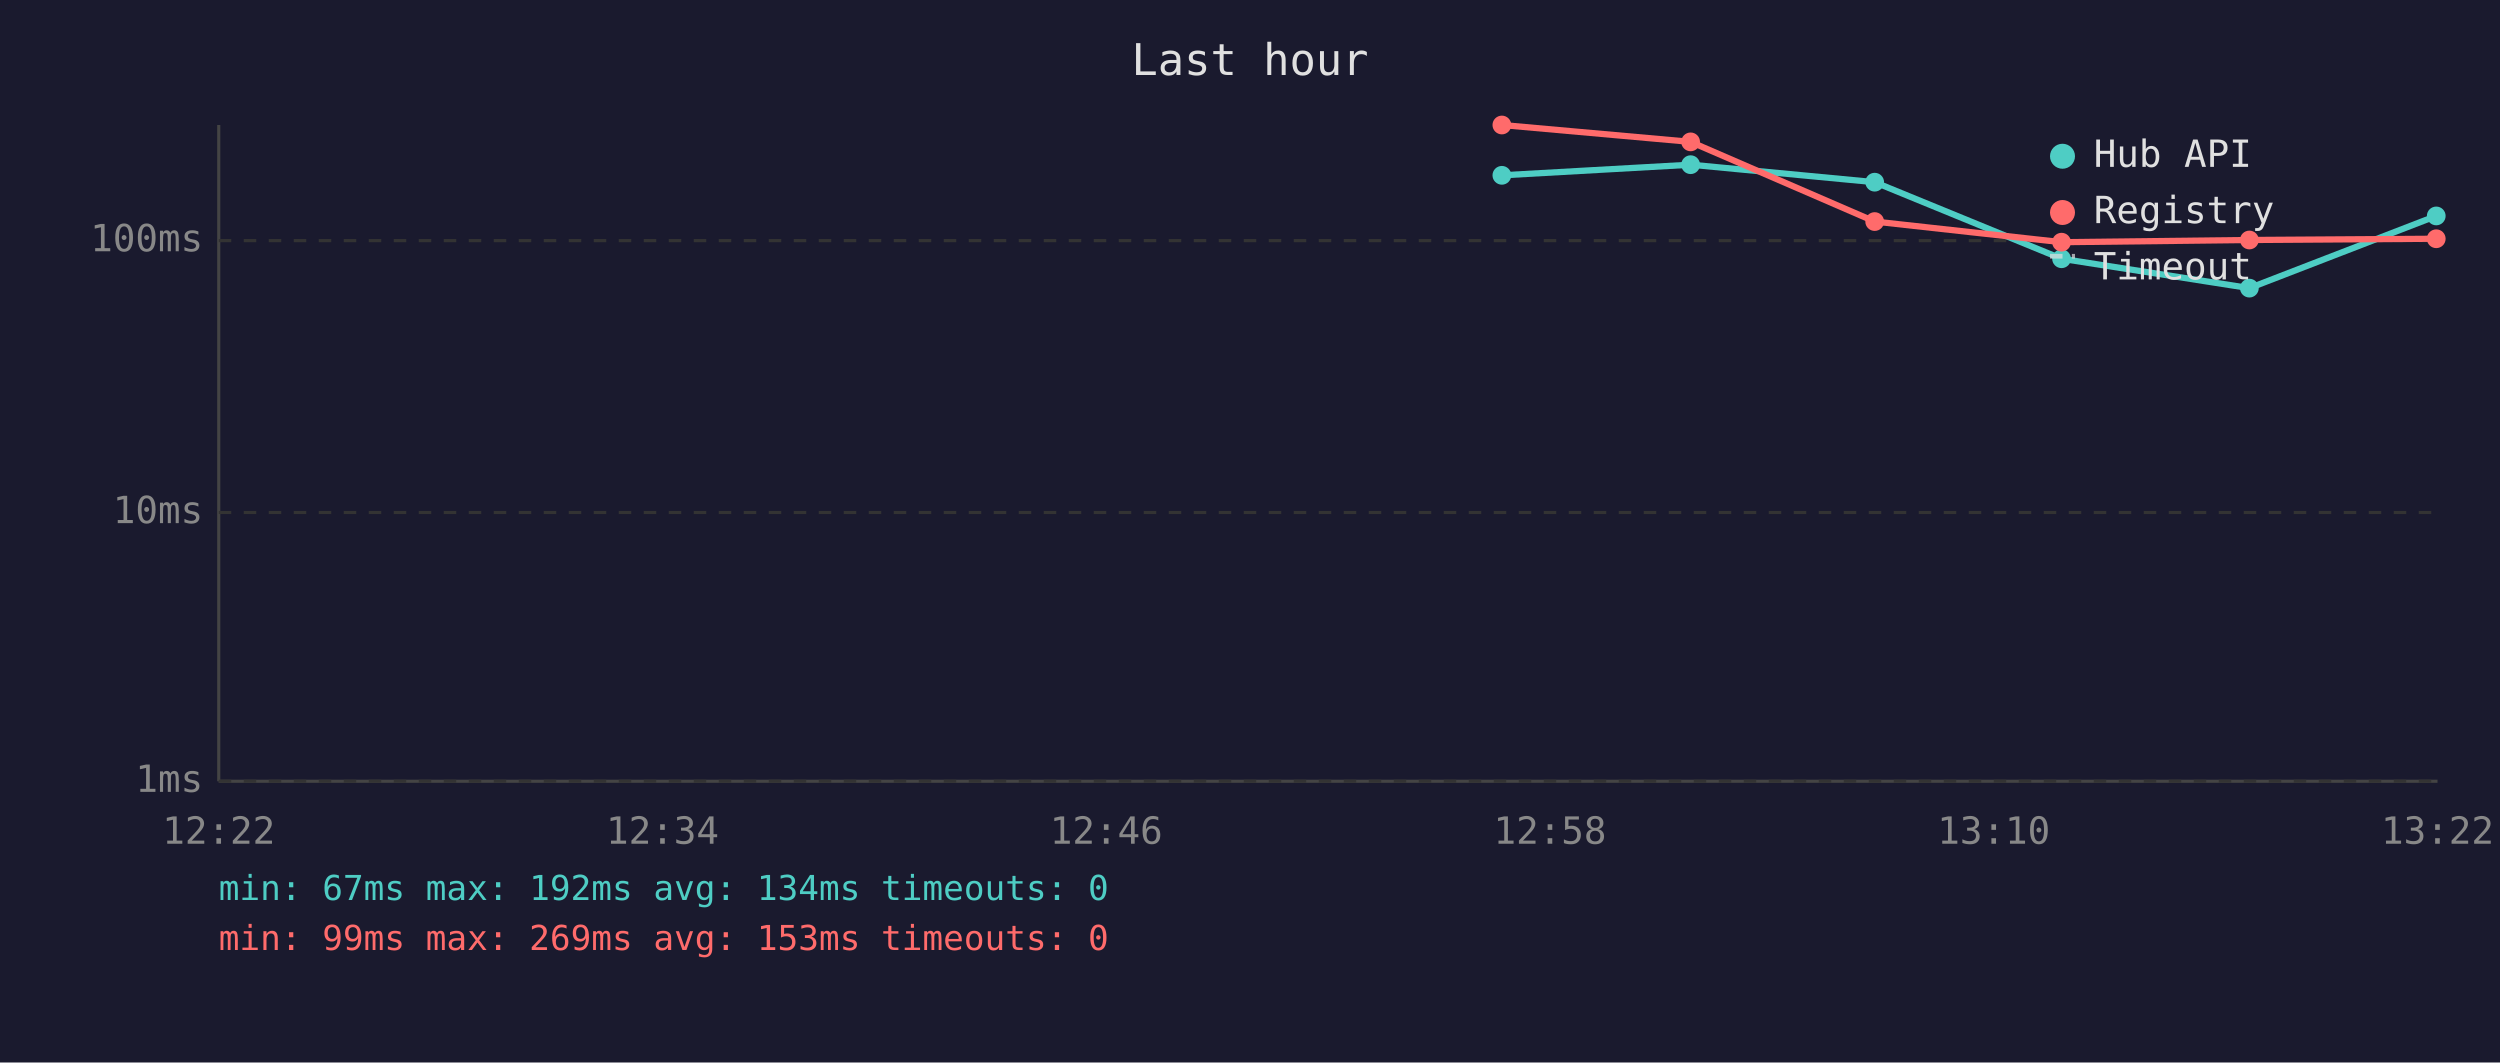
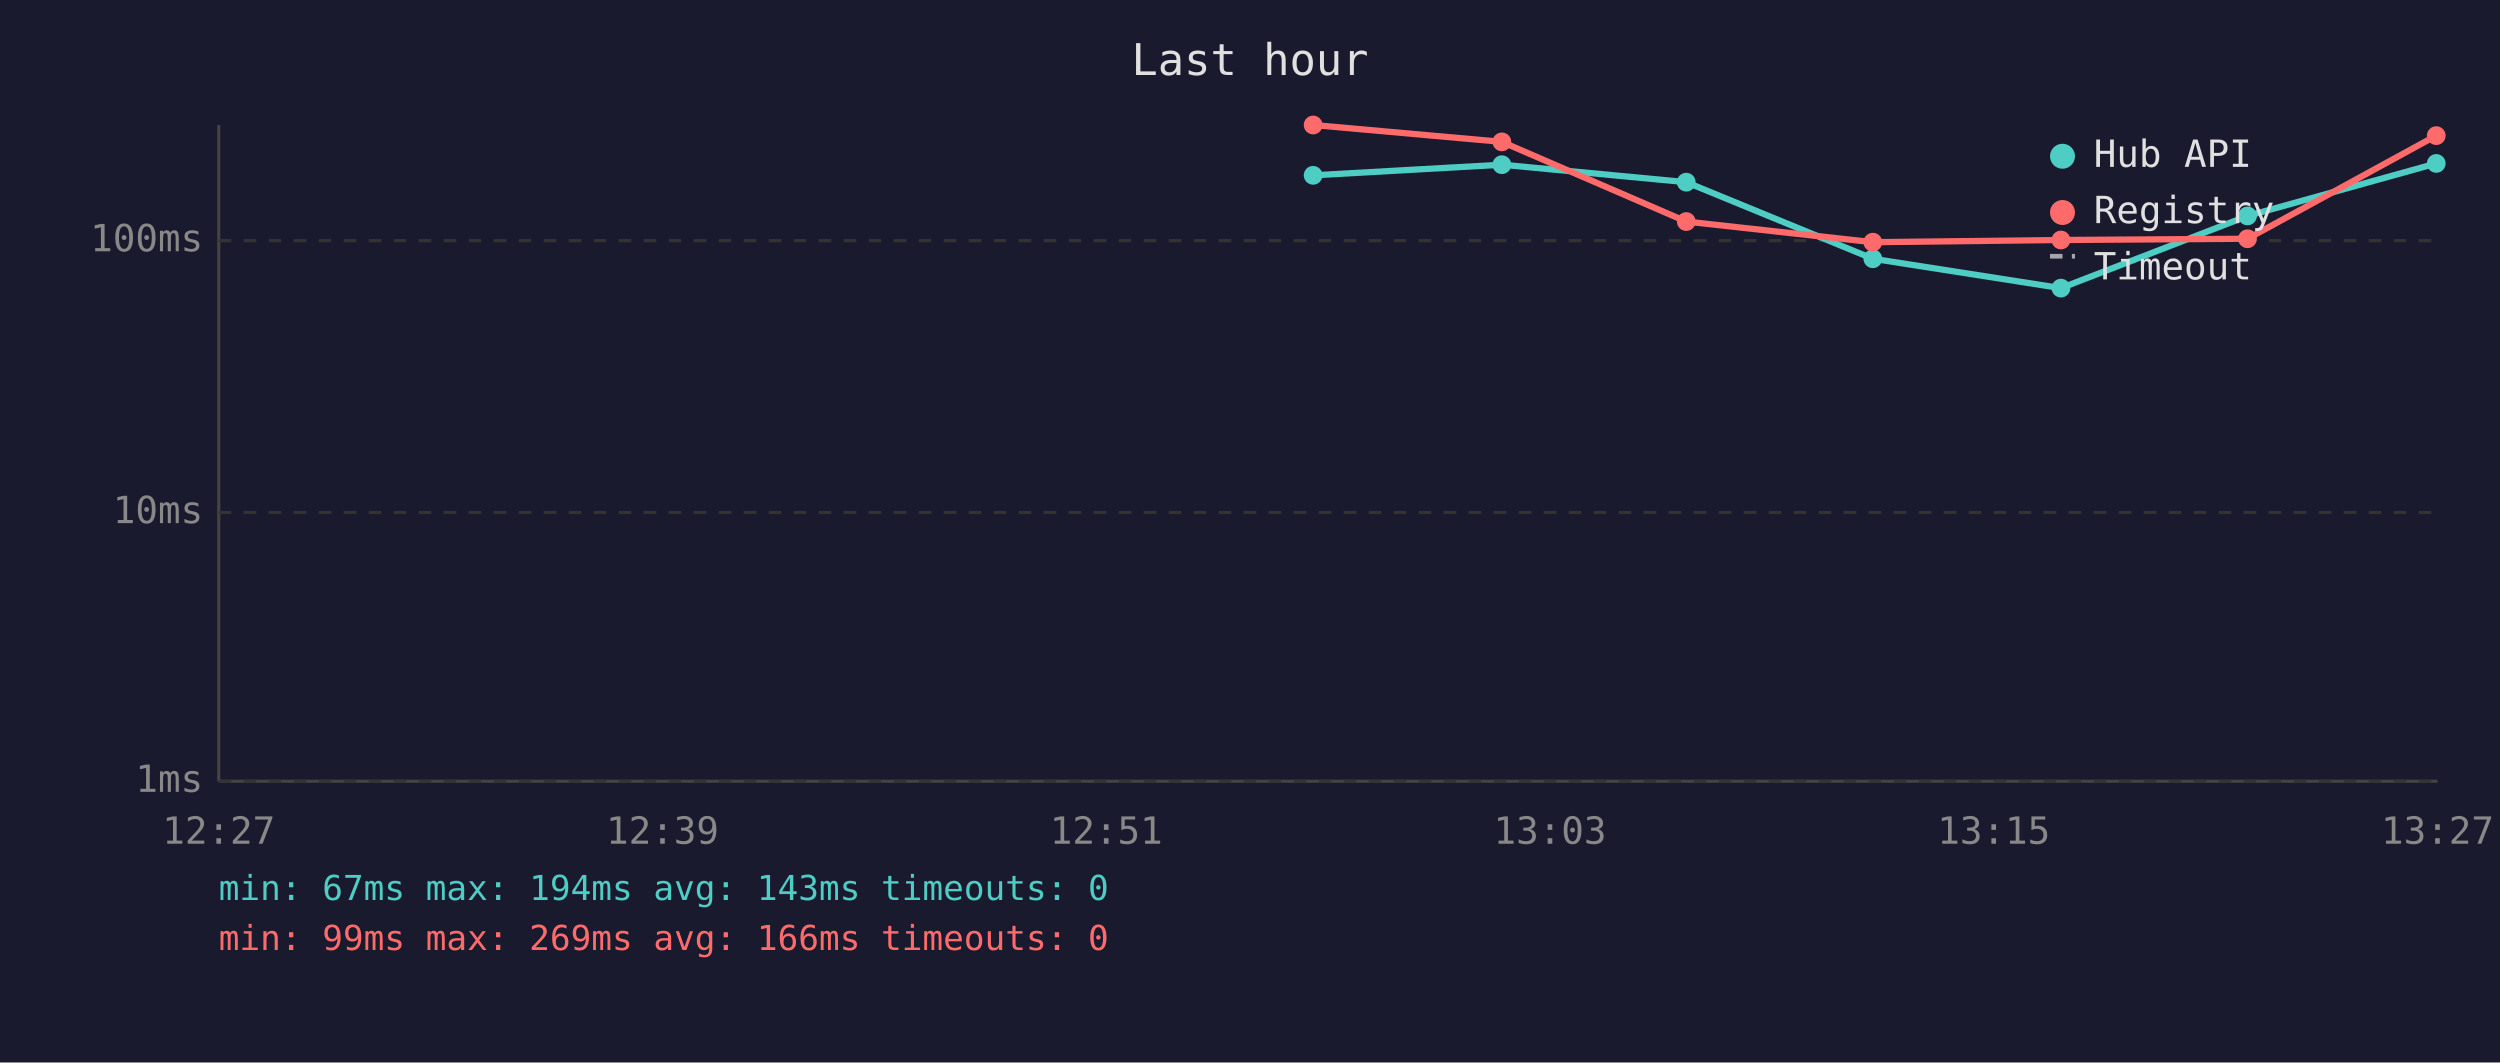
<svg xmlns="http://www.w3.org/2000/svg" viewBox="0 0 800 340" font-family="monospace" font-size="12">
  <rect width="800" height="340" fill="#1a1a2e" />
  <text x="400" y="24" fill="#e0e0e0" font-size="14" text-anchor="middle">Last hour</text>
  <line x1="70" y1="40" x2="70" y2="250" stroke="#444" stroke-width="1" />
  <line x1="70" y1="250" x2="780" y2="250" stroke="#444" stroke-width="1" />
  <line x1="70" y1="250" x2="780" y2="250" stroke="#333" stroke-width="1" stroke-dasharray="4" />
  <text x="65" y="250" fill="#888" text-anchor="end" dominant-baseline="middle">1ms</text>
  <line x1="70" y1="164" x2="780" y2="164" stroke="#333" stroke-width="1" stroke-dasharray="4" />
  <text x="65" y="164" fill="#888" text-anchor="end" dominant-baseline="middle">10ms</text>
  <line x1="70" y1="77" x2="780" y2="77" stroke="#333" stroke-width="1" stroke-dasharray="4" />
  <text x="65" y="77" fill="#888" text-anchor="end" dominant-baseline="middle">100ms</text>
-   <text x="70" y="270" fill="#888" text-anchor="middle">12:22</text>
-   <text x="212" y="270" fill="#888" text-anchor="middle">12:34</text>
-   <text x="354" y="270" fill="#888" text-anchor="middle">12:46</text>
-   <text x="496" y="270" fill="#888" text-anchor="middle">12:58</text>
-   <text x="638" y="270" fill="#888" text-anchor="middle">13:10</text>
-   <text x="780" y="270" fill="#888" text-anchor="middle">13:22</text>
-   <polyline points="480.6,56.1 541.0,52.7 599.9,58.3 659.7,82.8 719.8,92.2 779.6,69.1" fill="none" stroke="#4ecdc4" stroke-width="2" opacity="1" />
-   <circle cx="480.6" cy="56.1" r="3" fill="#4ecdc4" />
-   <circle cx="541.0" cy="52.7" r="3" fill="#4ecdc4" />
-   <circle cx="599.9" cy="58.3" r="3" fill="#4ecdc4" />
-   <circle cx="659.7" cy="82.8" r="3" fill="#4ecdc4" />
-   <circle cx="719.8" cy="92.2" r="3" fill="#4ecdc4" />
-   <circle cx="779.6" cy="69.1" r="3" fill="#4ecdc4" />
-   <polyline points="480.6,40.0 541.0,45.4 599.9,70.9 659.7,77.5 719.8,76.8 779.6,76.4" fill="none" stroke="#ff6b6b" stroke-width="2" opacity="1" />
-   <circle cx="480.6" cy="40.0" r="3" fill="#ff6b6b" />
-   <circle cx="541.0" cy="45.4" r="3" fill="#ff6b6b" />
-   <circle cx="599.9" cy="70.9" r="3" fill="#ff6b6b" />
-   <circle cx="659.7" cy="77.5" r="3" fill="#ff6b6b" />
-   <circle cx="719.8" cy="76.8" r="3" fill="#ff6b6b" />
-   <circle cx="779.6" cy="76.4" r="3" fill="#ff6b6b" />
+   <text x="70" y="270" fill="#888" text-anchor="middle">12:27</text>
+   <text x="212" y="270" fill="#888" text-anchor="middle">12:39</text>
+   <text x="354" y="270" fill="#888" text-anchor="middle">12:51</text>
+   <text x="496" y="270" fill="#888" text-anchor="middle">13:03</text>
+   <text x="638" y="270" fill="#888" text-anchor="middle">13:15</text>
+   <text x="780" y="270" fill="#888" text-anchor="middle">13:27</text>
+   <polyline points="420.2,56.1 480.6,52.7 539.6,58.3 599.3,82.8 659.5,92.2 719.2,69.1 779.6,52.3" fill="none" stroke="#4ecdc4" stroke-width="2" opacity="1" />
+   <circle cx="420.2" cy="56.1" r="3" fill="#4ecdc4" />
+   <circle cx="480.6" cy="52.7" r="3" fill="#4ecdc4" />
+   <circle cx="539.6" cy="58.3" r="3" fill="#4ecdc4" />
+   <circle cx="599.3" cy="82.8" r="3" fill="#4ecdc4" />
+   <circle cx="659.5" cy="92.2" r="3" fill="#4ecdc4" />
+   <circle cx="719.2" cy="69.1" r="3" fill="#4ecdc4" />
+   <circle cx="779.6" cy="52.3" r="3" fill="#4ecdc4" />
+   <polyline points="420.2,40.0 480.6,45.4 539.6,70.9 599.3,77.5 659.5,76.8 719.2,76.4 779.6,43.4" fill="none" stroke="#ff6b6b" stroke-width="2" opacity="1" />
+   <circle cx="420.2" cy="40.0" r="3" fill="#ff6b6b" />
+   <circle cx="480.6" cy="45.4" r="3" fill="#ff6b6b" />
+   <circle cx="539.6" cy="70.9" r="3" fill="#ff6b6b" />
+   <circle cx="599.3" cy="77.5" r="3" fill="#ff6b6b" />
+   <circle cx="659.5" cy="76.8" r="3" fill="#ff6b6b" />
+   <circle cx="719.2" cy="76.4" r="3" fill="#ff6b6b" />
+   <circle cx="779.6" cy="43.4" r="3" fill="#ff6b6b" />
  <circle cx="660" cy="50" r="4" fill="#4ecdc4" />
  <text x="670" y="50" fill="#e0e0e0" dominant-baseline="middle">Hub API</text>
  <circle cx="660" cy="68" r="4" fill="#ff6b6b" />
  <text x="670" y="68" fill="#e0e0e0" dominant-baseline="middle">Registry</text>
  <line x1="656" y1="82" x2="664" y2="82" stroke="#e0e0e0" stroke-width="1.5" stroke-dasharray="4,3" opacity="0.7" />
  <text x="670" y="86" fill="#e0e0e0" dominant-baseline="middle">Timeout</text>
-   <text x="70" y="288" fill="#4ecdc4" font-size="11">min: 67ms  max: 192ms  avg: 134ms  timeouts: 0</text>
-   <text x="70" y="304" fill="#ff6b6b" font-size="11">min: 99ms  max: 269ms  avg: 153ms  timeouts: 0</text>
+   <text x="70" y="288" fill="#4ecdc4" font-size="11">min: 67ms  max: 194ms  avg: 143ms  timeouts: 0</text>
+   <text x="70" y="304" fill="#ff6b6b" font-size="11">min: 99ms  max: 269ms  avg: 166ms  timeouts: 0</text>
</svg>
